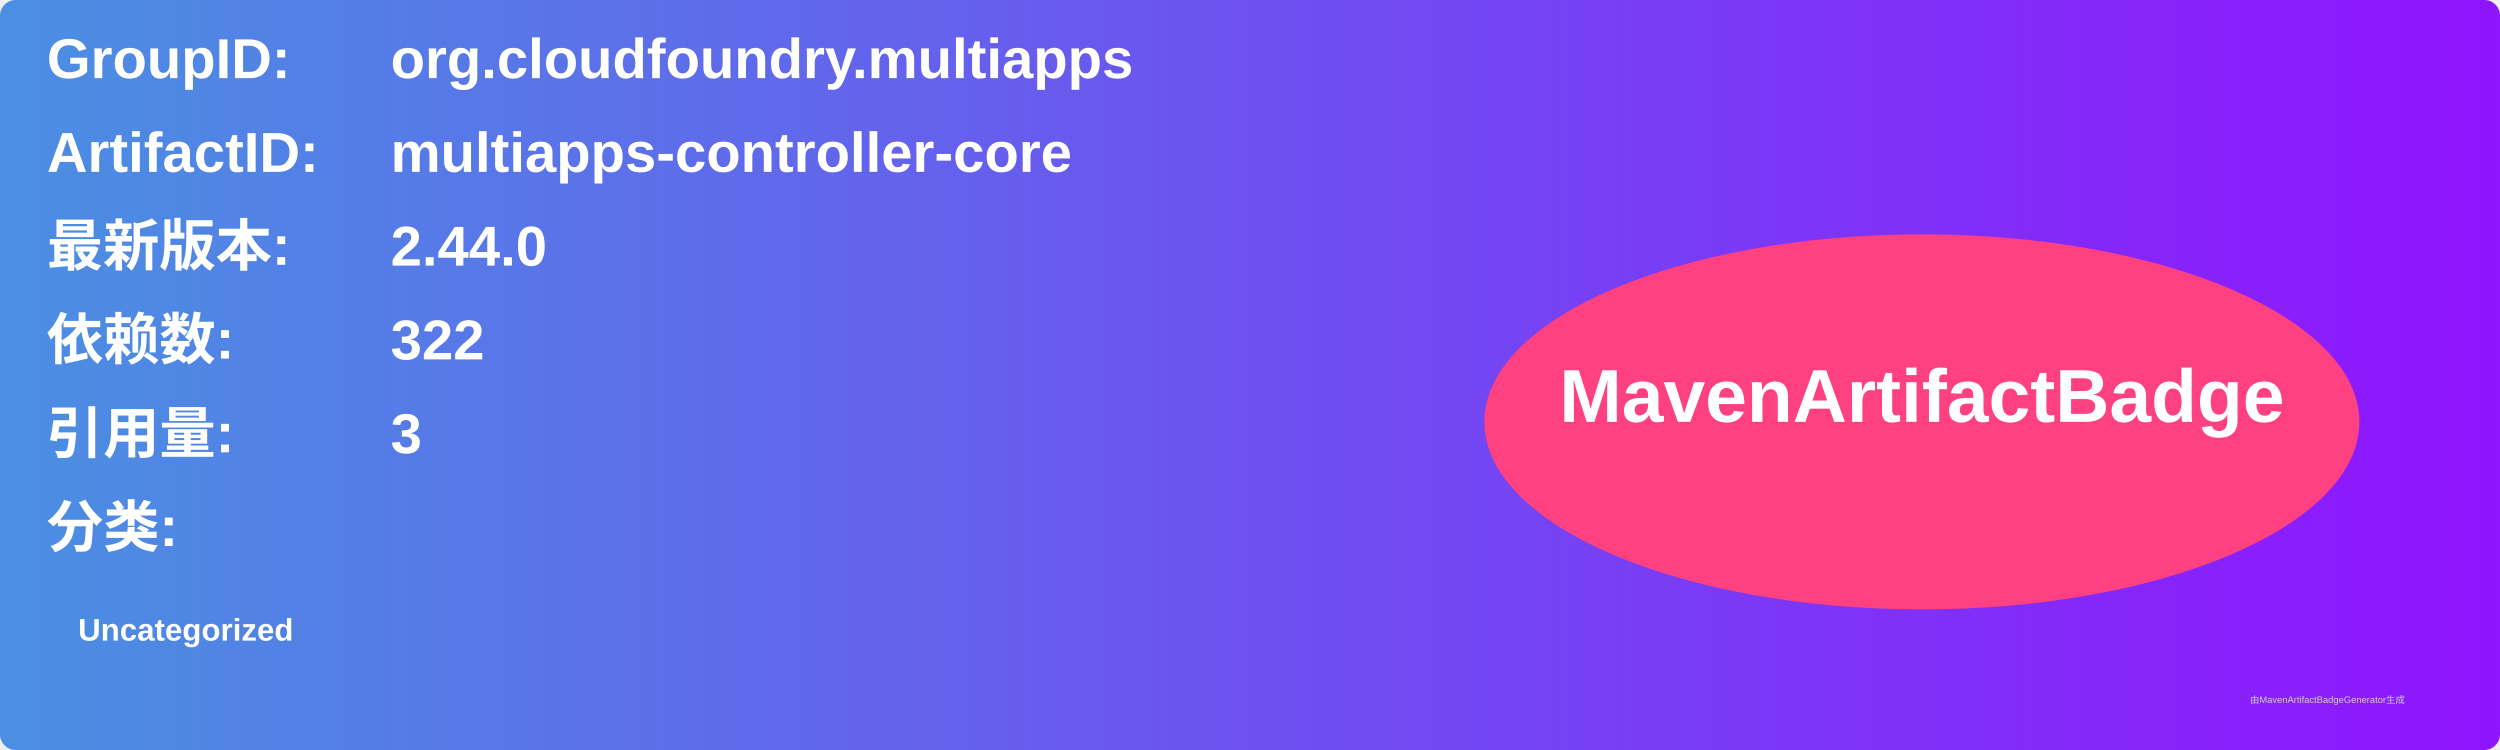
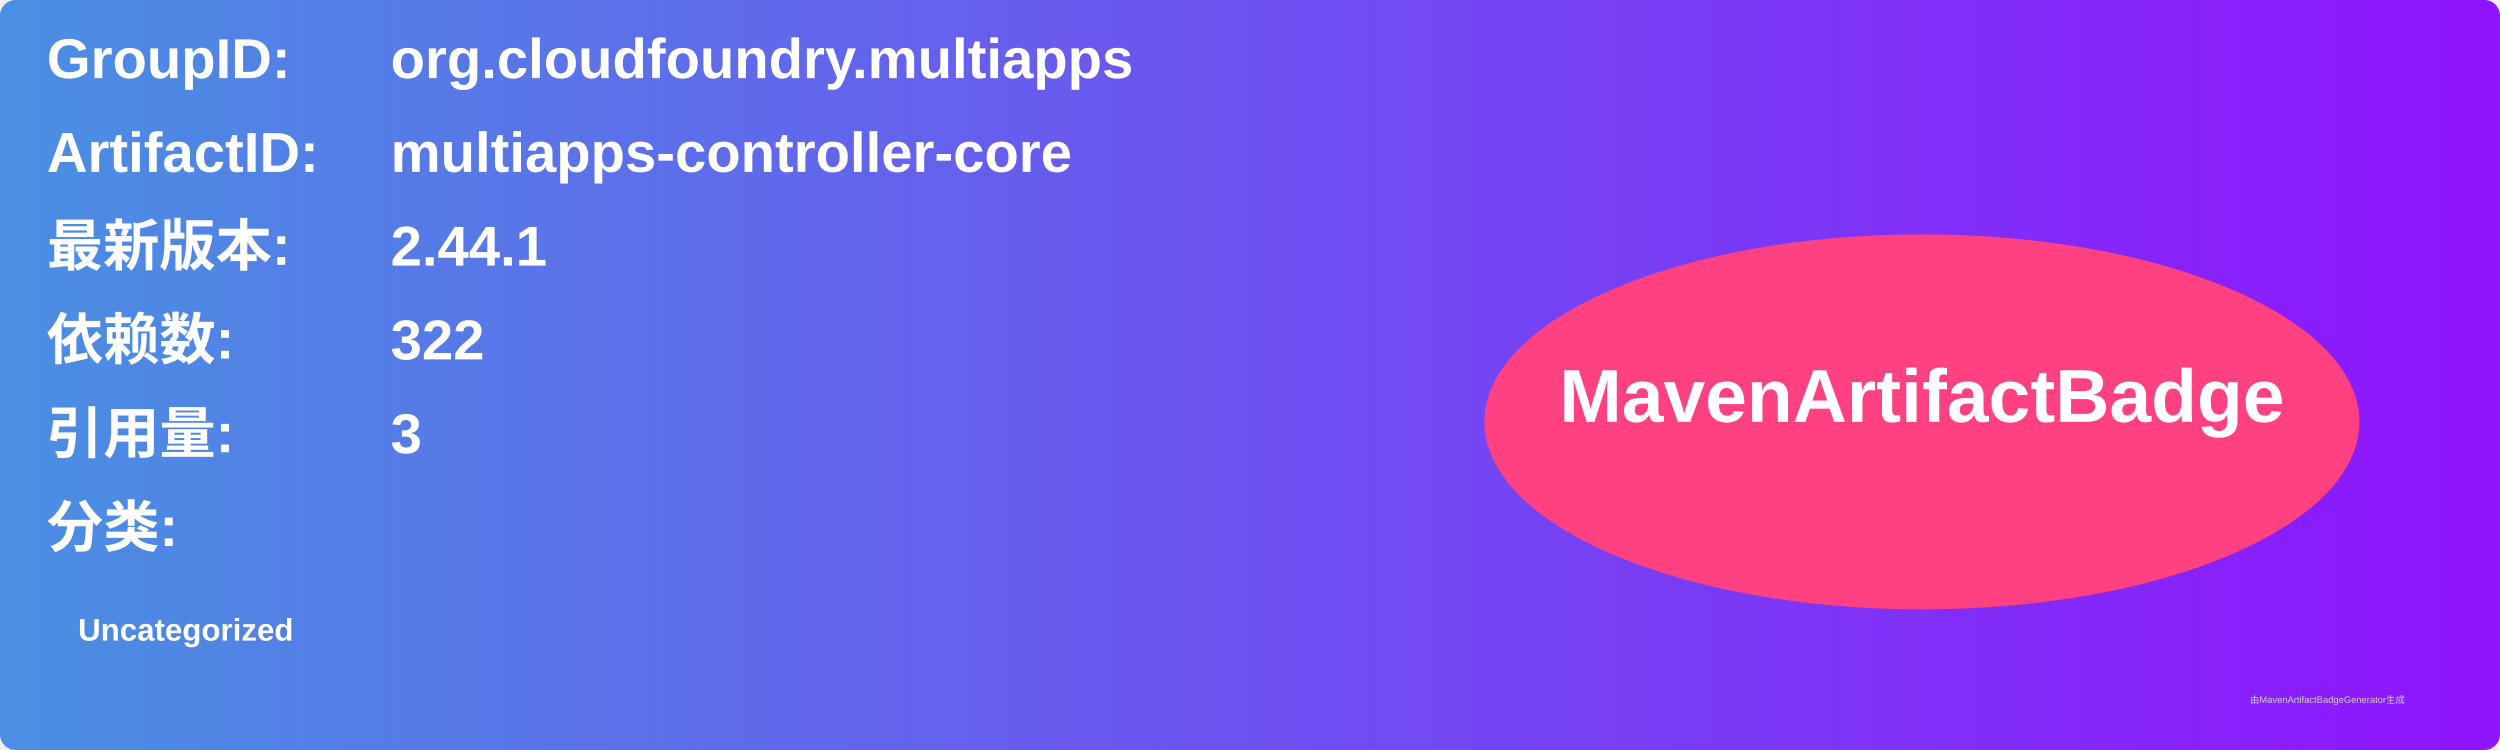
<svg xmlns="http://www.w3.org/2000/svg" width="800" height="240" viewBox="0 0 800 240">
  <linearGradient id="grad" x1="0%" y1="0%" x2="100%" y2="0%">
    <stop offset="0%" stop-color="#4a90e2" />
    <stop offset="100%" stop-color="#9013fe" />
  </linearGradient>
  <rect width="100%" height="100%" rx="5" ry="5" fill="url(#grad)" />
  <g transform="translate(15, 15)">
    <text x="0" y="10" font-family="Arial" font-size="18" fill="white" font-weight="bold" width="260">GroupID:</text>
    <text x="110" y="10" font-family="Arial" font-size="18" fill="white" font-weight="bold" width="460">org.cloudfoundry.multiapps</text>
    <text x="0" y="40" font-family="Arial" font-size="18" fill="white" font-weight="bold" width="260">ArtifactID:</text>
    <text x="110" y="40" font-family="Arial" font-size="18" fill="white" font-weight="bold" width="460">multiapps-controller-core</text>
    <text x="0" y="70" font-family="Arial" font-size="18" fill="white" font-weight="bold">最新版本:</text>
    <text x="110" y="70" font-family="Arial" font-size="18" fill="white" font-weight="bold">
-       <tspan font-weight="bold">2.44.0</tspan>
+       <tspan font-weight="bold">2.44.1</tspan>
    </text>
    <text x="0" y="100" font-family="Arial" font-size="18" fill="white" font-weight="bold">依赖数: </text>
    <text x="110" y="100" font-family="Arial" font-size="18" fill="white">
      <tspan font-weight="bold">322</tspan>
    </text>
    <text x="0" y="130" font-family="Arial" font-size="18" fill="white" font-weight="bold">引用量: </text>
    <text x="110" y="130" font-family="Arial" font-size="18" fill="white">
      <tspan font-weight="bold">3</tspan>
    </text>
    <text x="0" y="160" font-family="Arial" font-size="18" fill="white" font-weight="bold">分类:</text>
    <text x="10" y="190" font-family="Arial" font-size="10" fill="white">
      <tspan font-weight="bold">Uncategorized</tspan>
    </text>
    <ellipse cx="600" cy="120" rx="140" ry="60" fill="#ff4081" />
    <text x="600" y="120" text-anchor="middle" font-family="Arial" font-size="24" fill="white" font-weight="bold">MavenArtifactBadge</text>
  </g>
  <text x="720" y="225" font-family="Arial" font-size="3" fill="#d0d0d0">由MavenArtifactBadgeGenerator生成</text>
</svg>
